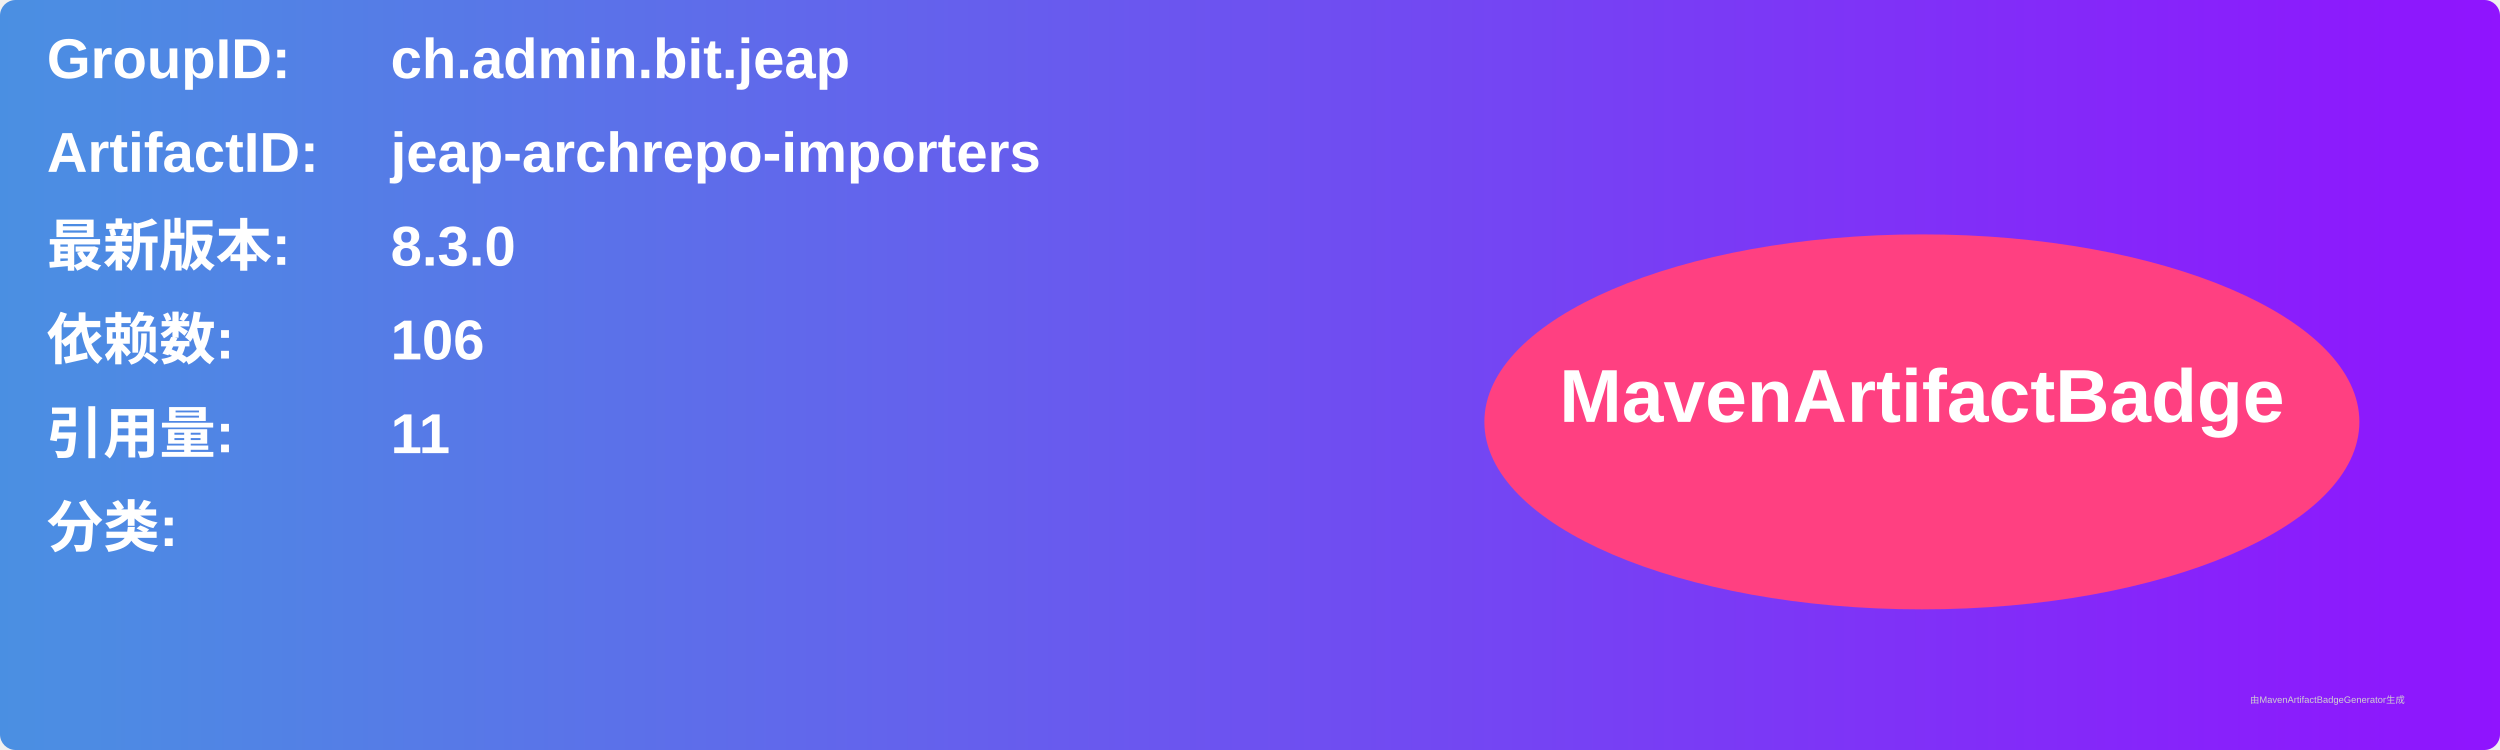
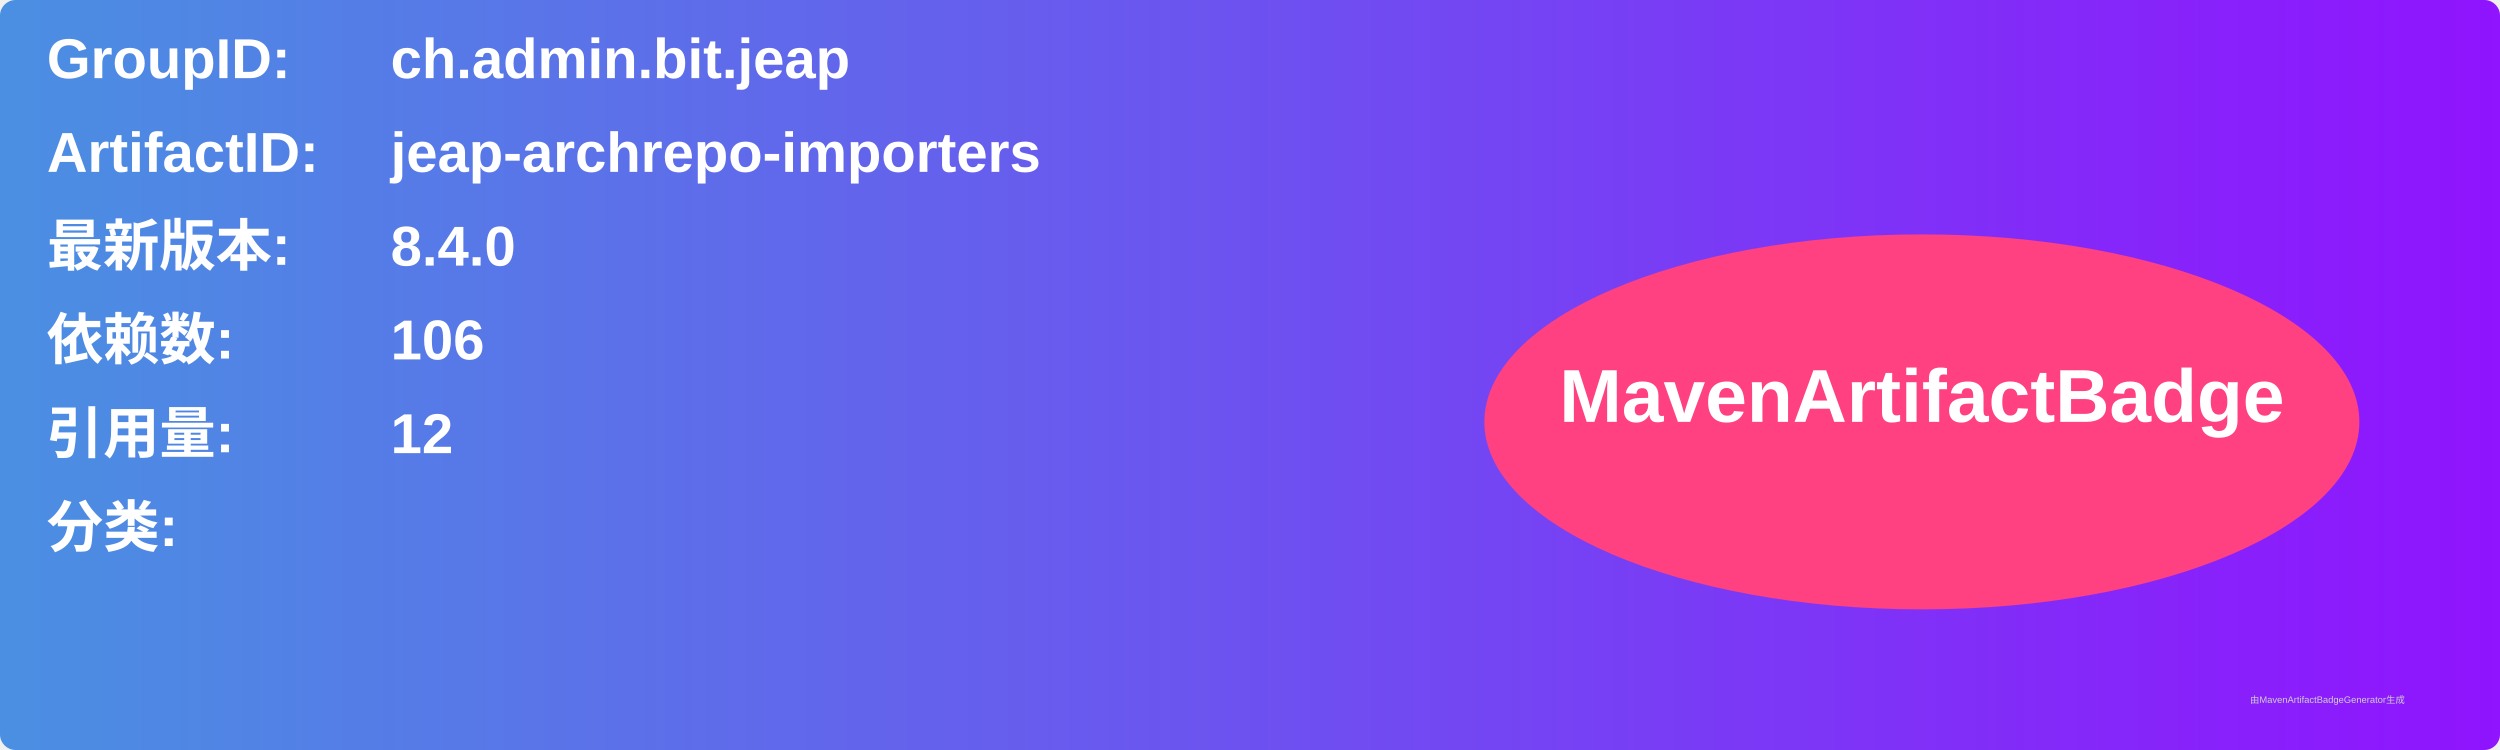
<svg xmlns="http://www.w3.org/2000/svg" width="800" height="240" viewBox="0 0 800 240">
  <linearGradient id="grad" x1="0%" y1="0%" x2="100%" y2="0%">
    <stop offset="0%" stop-color="#4a90e2" />
    <stop offset="100%" stop-color="#9013fe" />
  </linearGradient>
  <rect width="100%" height="100%" rx="5" ry="5" fill="url(#grad)" />
  <g transform="translate(15, 15)">
    <text x="0" y="10" font-family="Arial" font-size="18" fill="white" font-weight="bold" width="260">GroupID:</text>
    <text x="110" y="10" font-family="Arial" font-size="18" fill="white" font-weight="bold" width="460">ch.admin.bit.jeap</text>
    <text x="0" y="40" font-family="Arial" font-size="18" fill="white" font-weight="bold" width="260">ArtifactID:</text>
    <text x="110" y="40" font-family="Arial" font-size="18" fill="white" font-weight="bold" width="460">jeap-archrepo-importers</text>
    <text x="0" y="70" font-family="Arial" font-size="18" fill="white" font-weight="bold">最新版本:</text>
    <text x="110" y="70" font-family="Arial" font-size="18" fill="white" font-weight="bold">
-       <tspan font-weight="bold">8.3.0</tspan>
+       <tspan font-weight="bold">8.4.0</tspan>
    </text>
    <text x="0" y="100" font-family="Arial" font-size="18" fill="white" font-weight="bold">依赖数: </text>
    <text x="110" y="100" font-family="Arial" font-size="18" fill="white">
      <tspan font-weight="bold">106</tspan>
    </text>
    <text x="0" y="130" font-family="Arial" font-size="18" fill="white" font-weight="bold">引用量: </text>
    <text x="110" y="130" font-family="Arial" font-size="18" fill="white">
-       <tspan font-weight="bold">11</tspan>
+       <tspan font-weight="bold">12</tspan>
    </text>
    <text x="0" y="160" font-family="Arial" font-size="18" fill="white" font-weight="bold">分类:</text>
    <text x="10" y="190" font-family="Arial" font-size="10" fill="white">
      <tspan font-weight="bold" />
    </text>
    <ellipse cx="600" cy="120" rx="140" ry="60" fill="#ff4081" />
    <text x="600" y="120" text-anchor="middle" font-family="Arial" font-size="24" fill="white" font-weight="bold">MavenArtifactBadge</text>
  </g>
  <text x="720" y="225" font-family="Arial" font-size="3" fill="#d0d0d0">由MavenArtifactBadgeGenerator生成</text>
</svg>
